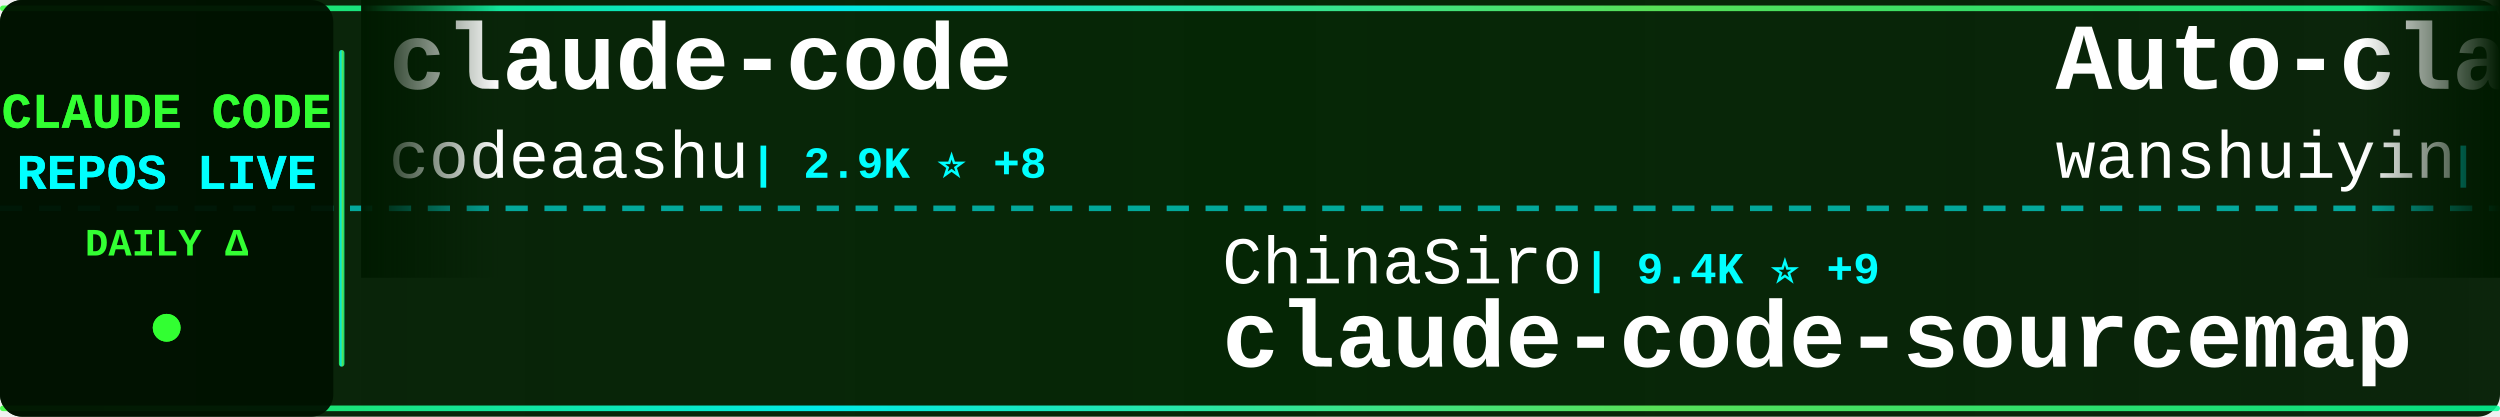
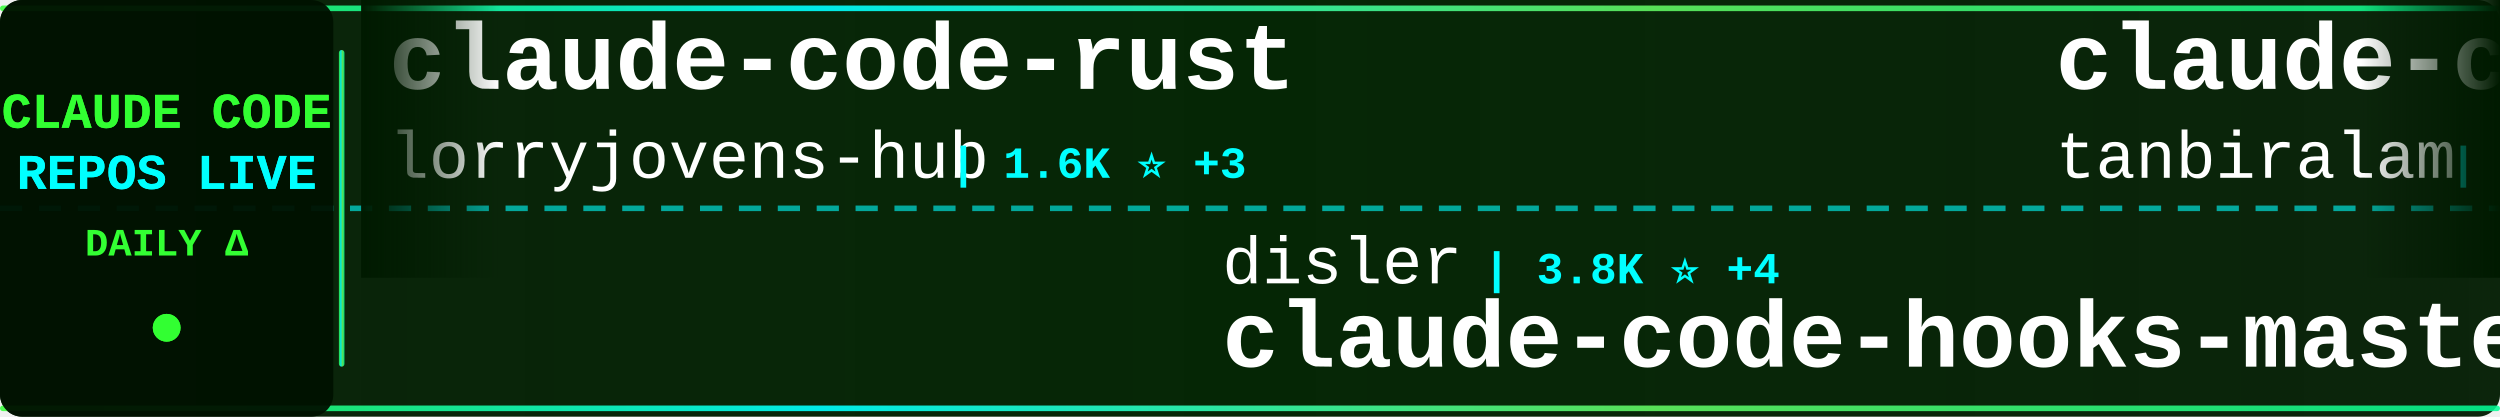
<svg xmlns="http://www.w3.org/2000/svg" width="900" height="150">
  <defs>
    <linearGradient id="tickerBg" x1="0%" y1="0%" x2="100%" y2="0%">
      <stop offset="0%" style="stop-color:#001a00;stop-opacity:0.95" />
      <stop offset="50%" style="stop-color:#002200;stop-opacity:0.98" />
      <stop offset="100%" style="stop-color:#001a00;stop-opacity:0.95" />
    </linearGradient>
    <linearGradient id="borderGrad" x1="0%" y1="0%" x2="100%" y2="0%">
      <stop offset="0%" style="stop-color:#33ff33;stop-opacity:0.85">
        <animate attributeName="stop-opacity" values="0.85;1;0.85" dur="2s" repeatCount="indefinite" />
      </stop>
      <stop offset="33%" style="stop-color:#00ffff;stop-opacity:0.9">
        <animate attributeName="stop-opacity" values="0.9;1;0.9" dur="2.2s" repeatCount="indefinite" />
      </stop>
      <stop offset="66%" style="stop-color:#66ff66;stop-opacity:0.85">
        <animate attributeName="stop-opacity" values="0.85;1;0.85" dur="1.8s" repeatCount="indefinite" />
      </stop>
      <stop offset="100%" style="stop-color:#00ff99;stop-opacity:0.85">
        <animate attributeName="stop-opacity" values="0.85;1;0.85" dur="2s" repeatCount="indefinite" />
      </stop>
    </linearGradient>
    <filter id="textGlow">
      <feGaussianBlur stdDeviation="0.1" result="coloredBlur" />
      <feMerge>
        <feMergeNode in="coloredBlur" />
        <feMergeNode in="SourceGraphic" />
      </feMerge>
    </filter>
    <filter id="metricGlow">
      <feGaussianBlur stdDeviation="0.2" result="coloredBlur" />
      <feMerge>
        <feMergeNode in="coloredBlur" />
        <feMergeNode in="SourceGraphic" />
      </feMerge>
    </filter>
    <linearGradient id="leftFade" x1="0%" y1="0%" x2="100%" y2="0%">
      <stop offset="0%" style="stop-color:#001a00;stop-opacity:1" />
      <stop offset="100%" style="stop-color:#001a00;stop-opacity:0" />
    </linearGradient>
    <linearGradient id="rightFade" x1="0%" y1="0%" x2="100%" y2="0%">
      <stop offset="0%" style="stop-color:#001a00;stop-opacity:0" />
      <stop offset="100%" style="stop-color:#001a00;stop-opacity:1" />
    </linearGradient>
  </defs>
  <rect width="900" height="150" fill="url(#tickerBg)" rx="8" />
  <rect x="0" y="2" width="900" height="2" fill="url(#borderGrad)" rx="1" />
  <rect x="0" y="146" width="900" height="2" fill="url(#borderGrad)" rx="1" />
  <line x1="0" y1="75" x2="900" y2="75" stroke="#00ffff" stroke-width="2" stroke-dasharray="8 6" opacity="0.6" />
  <rect x="0" y="0" width="120" height="150" fill="#001100" opacity="0.95" rx="8" />
  <text x="60" y="46" font-family="'Courier New', monospace" font-size="18" font-weight="bold" fill="#33ff33" text-anchor="middle" filter="url(#textGlow)">
    CLAUDE CODE
  </text>
  <text x="60" y="68" font-family="'Courier New', monospace" font-size="18" font-weight="bold" fill="#00ffff" text-anchor="middle" filter="url(#textGlow)">
    REPOS LIVE
  </text>
  <text x="60" y="92" font-family="'Courier New', monospace" font-size="14" font-weight="bold" fill="#33ff33" text-anchor="middle">
    DAILY Δ
  </text>
  <circle cx="60" cy="118" r="5" fill="#33ff33" filter="url(#metricGlow)">
    <animate attributeName="r" values="4;6;4" dur="1.5s" repeatCount="indefinite" />
    <animate attributeName="opacity" values="0.6;1;0.6" dur="1.5s" repeatCount="indefinite" />
  </circle>
  <rect x="122" y="18" width="2" height="114" fill="url(#borderGrad)" rx="1" />
  <clipPath id="tickerClip">
    <rect x="130" y="0" width="770" height="150" />
  </clipPath>
  <g clip-path="url(#tickerClip)">
    <g id="tickerItems">
      <animateTransform attributeName="transform" attributeType="XML" type="translate" from="0 0" to="-3000 0" dur="54s" repeatCount="indefinite" />
      <g transform="translate(0, 0)">
-         <text x="140" y="32" font-family="'Courier New', monospace" font-size="34" font-weight="bold" fill="#ffffff">claude-code</text>
-         <text x="140" y="64" font-family="'Courier New', monospace" font-size="24" font-weight="normal" fill="#ffffff" opacity="1.0">codeaashu</text>
-         <text x="270" y="64" font-family="'Courier New', monospace" font-size="16" font-weight="bold" fill="#00ffff"> | 2.9K ⭐ +8</text>
+         <text x="140" y="32" font-family="'Courier New', monospace" font-size="34" font-weight="bold" fill="#ffffff">claude-code-rust</text>
+         <text x="140" y="64" font-family="'Courier New', monospace" font-size="24" font-weight="normal" fill="#ffffff" opacity="1.0">lorryjovens-hub</text>
+         <text x="342" y="64" font-family="'Courier New', monospace" font-size="16" font-weight="bold" fill="#00ffff"> | 1.6K ⭐ +3</text>
      </g>
      <g transform="translate(300, 0)">
-         <text x="140" y="102" font-family="'Courier New', monospace" font-size="24" font-weight="normal" fill="#ffffff" opacity="1.0">ChinaSiro</text>
-         <text x="270" y="102" font-family="'Courier New', monospace" font-size="16" font-weight="bold" fill="#00ffff"> | 9.4K ⭐ +9</text>
-         <text x="140" y="132" font-family="'Courier New', monospace" font-size="34" font-weight="bold" fill="#ffffff">claude-code-sourcemap</text>
+         <text x="140" y="102" font-family="'Courier New', monospace" font-size="24" font-weight="normal" fill="#ffffff" opacity="1.0">disler</text>
+         <text x="234" y="102" font-family="'Courier New', monospace" font-size="16" font-weight="bold" fill="#00ffff"> | 3.8K ⭐ +4</text>
+         <text x="140" y="132" font-family="'Courier New', monospace" font-size="34" font-weight="bold" fill="#ffffff">claude-code-hooks-master...</text>
      </g>
      <g transform="translate(600, 0)">
-         <text x="140" y="32" font-family="'Courier New', monospace" font-size="34" font-weight="bold" fill="#ffffff">Auto-claude-code-researc...</text>
-         <text x="140" y="64" font-family="'Courier New', monospace" font-size="24" font-weight="normal" fill="#ffffff" opacity="1.0">wanshuiyin</text>
-         <text x="282" y="64" font-family="'Courier New', monospace" font-size="16" font-weight="bold" fill="#00ffff"> | 12.0K ⭐ +38</text>
+         <text x="140" y="32" font-family="'Courier New', monospace" font-size="34" font-weight="bold" fill="#ffffff">claude-code</text>
+         <text x="140" y="64" font-family="'Courier New', monospace" font-size="24" font-weight="normal" fill="#ffffff" opacity="1.0">tanbiralam</text>
+         <text x="282" y="64" font-family="'Courier New', monospace" font-size="16" font-weight="bold" fill="#00ffff"> | 1.9K ⭐ +4</text>
      </g>
      <g transform="translate(900, 0)">
-         <text x="140" y="102" font-family="'Courier New', monospace" font-size="24" font-weight="normal" fill="#ffffff" opacity="1.0">fazxes</text>
-         <text x="234" y="102" font-family="'Courier New', monospace" font-size="16" font-weight="bold" fill="#00ffff"> | 221 ⭐</text>
-         <text x="140" y="132" font-family="'Courier New', monospace" font-size="34" font-weight="bold" fill="#ffffff">Claude-code</text>
+         <text x="140" y="102" font-family="'Courier New', monospace" font-size="24" font-weight="normal" fill="#ffffff" opacity="1.0">jqueryscript</text>
+         <text x="306" y="102" font-family="'Courier New', monospace" font-size="16" font-weight="bold" fill="#00ffff"> | 423 ⭐ +3</text>
+         <text x="140" y="132" font-family="'Courier New', monospace" font-size="34" font-weight="bold" fill="#ffffff">awesome-claude-code</text>
      </g>
      <g transform="translate(1200, 0)">
-         <text x="140" y="32" font-family="'Courier New', monospace" font-size="34" font-weight="bold" fill="#ffffff">learn-claude-code</text>
-         <text x="140" y="64" font-family="'Courier New', monospace" font-size="24" font-weight="normal" fill="#ffffff" opacity="1.0">shareAI-lab</text>
-         <text x="294" y="64" font-family="'Courier New', monospace" font-size="16" font-weight="bold" fill="#00ffff"> | 66.3K ⭐ +192</text>
+         <text x="140" y="32" font-family="'Courier New', monospace" font-size="34" font-weight="bold" fill="#ffffff">sc-claude-code-files</text>
+         <text x="140" y="64" font-family="'Courier New', monospace" font-size="24" font-weight="normal" fill="#ffffff" opacity="1.0">https-deeplearning-ai</text>
+         <text x="414" y="64" font-family="'Courier New', monospace" font-size="16" font-weight="bold" fill="#00ffff"> | 528 ⭐ +2</text>
      </g>
      <g transform="translate(1500, 0)">
-         <text x="140" y="102" font-family="'Courier New', monospace" font-size="24" font-weight="normal" fill="#ffffff" opacity="1.0">ghuntley</text>
-         <text x="258" y="102" font-family="'Courier New', monospace" font-size="16" font-weight="bold" fill="#00ffff"> | 982 ⭐</text>
-         <text x="140" y="132" font-family="'Courier New', monospace" font-size="34" font-weight="bold" fill="#ffffff">claude-code-source-code-...</text>
+         <text x="140" y="102" font-family="'Courier New', monospace" font-size="24" font-weight="normal" fill="#ffffff" opacity="1.0">Yuyz0112</text>
+         <text x="258" y="102" font-family="'Courier New', monospace" font-size="16" font-weight="bold" fill="#00ffff"> | 2.4K ⭐ +1</text>
+         <text x="140" y="132" font-family="'Courier New', monospace" font-size="34" font-weight="bold" fill="#ffffff">claude-code-reverse</text>
      </g>
      <g transform="translate(1800, 0)">
-         <text x="140" y="32" font-family="'Courier New', monospace" font-size="34" font-weight="bold" fill="#ffffff">claude-code</text>
-         <text x="140" y="64" font-family="'Courier New', monospace" font-size="24" font-weight="normal" fill="#ffffff" opacity="1.0">yasasbanukaofficial</text>
-         <text x="390" y="64" font-family="'Courier New', monospace" font-size="16" font-weight="bold" fill="#00ffff"> | 3.5K ⭐ +12</text>
+         <text x="140" y="32" font-family="'Courier New', monospace" font-size="34" font-weight="bold" fill="#ffffff">claude-code-cli</text>
+         <text x="140" y="64" font-family="'Courier New', monospace" font-size="24" font-weight="normal" fill="#ffffff" opacity="1.0">huangserva</text>
+         <text x="282" y="64" font-family="'Courier New', monospace" font-size="16" font-weight="bold" fill="#00ffff"> | 604 ⭐ +1</text>
      </g>
      <g transform="translate(2100, 0)">
-         <text x="140" y="102" font-family="'Courier New', monospace" font-size="24" font-weight="normal" fill="#ffffff" opacity="1.0">router-for-me</text>
-         <text x="318" y="102" font-family="'Courier New', monospace" font-size="16" font-weight="bold" fill="#00ffff"> | 37.4K ⭐ +115</text>
-         <text x="140" y="132" font-family="'Courier New', monospace" font-size="34" font-weight="bold" fill="#ffffff">CLIProxyAPI</text>
+         <text x="140" y="102" font-family="'Courier New', monospace" font-size="24" font-weight="normal" fill="#ffffff" opacity="1.0">codeaashu</text>
+         <text x="270" y="102" font-family="'Courier New', monospace" font-size="16" font-weight="bold" fill="#00ffff"> | 2.9K ⭐ +11</text>
+         <text x="140" y="132" font-family="'Courier New', monospace" font-size="34" font-weight="bold" fill="#ffffff">claude-code</text>
      </g>
      <g transform="translate(2400, 0)">
-         <text x="140" y="32" font-family="'Courier New', monospace" font-size="34" font-weight="bold" fill="#ffffff">claude-code-source-build</text>
-         <text x="140" y="64" font-family="'Courier New', monospace" font-size="24" font-weight="normal" fill="#ffffff" opacity="1.0">andrew-kramer-inno</text>
-         <text x="378" y="64" font-family="'Courier New', monospace" font-size="16" font-weight="bold" fill="#00ffff"> | 592 ⭐</text>
+         <text x="140" y="32" font-family="'Courier New', monospace" font-size="34" font-weight="bold" fill="#ffffff">claude-code-guide</text>
+         <text x="140" y="64" font-family="'Courier New', monospace" font-size="24" font-weight="normal" fill="#ffffff" opacity="1.0">Cranot</text>
+         <text x="234" y="64" font-family="'Courier New', monospace" font-size="16" font-weight="bold" fill="#00ffff"> | 2.8K ⭐ +2</text>
      </g>
      <g transform="translate(2700, 0)">
-         <text x="140" y="102" font-family="'Courier New', monospace" font-size="24" font-weight="normal" fill="#ffffff" opacity="1.0">JrCx7scC</text>
-         <text x="258" y="102" font-family="'Courier New', monospace" font-size="16" font-weight="bold" fill="#00ffff"> | 370 ⭐</text>
-         <text x="140" y="132" font-family="'Courier New', monospace" font-size="34" font-weight="bold" fill="#ffffff">claude-code-source</text>
+         <text x="140" y="102" font-family="'Courier New', monospace" font-size="24" font-weight="normal" fill="#ffffff" opacity="1.0">davila7</text>
+         <text x="246" y="102" font-family="'Courier New', monospace" font-size="16" font-weight="bold" fill="#00ffff"> | 28.0K ⭐ +40</text>
+         <text x="140" y="132" font-family="'Courier New', monospace" font-size="34" font-weight="bold" fill="#ffffff">claude-code-templates</text>
      </g>
      <g transform="translate(3000, 0)">
-         <text x="140" y="32" font-family="'Courier New', monospace" font-size="34" font-weight="bold" fill="#ffffff">claude-code</text>
-         <text x="140" y="64" font-family="'Courier New', monospace" font-size="24" font-weight="normal" fill="#ffffff" opacity="1.0">codeaashu</text>
-         <text x="270" y="64" font-family="'Courier New', monospace" font-size="16" font-weight="bold" fill="#00ffff"> | 2.9K ⭐ +8</text>
+         <text x="140" y="32" font-family="'Courier New', monospace" font-size="34" font-weight="bold" fill="#ffffff">claude-code-rust</text>
+         <text x="140" y="64" font-family="'Courier New', monospace" font-size="24" font-weight="normal" fill="#ffffff" opacity="1.0">lorryjovens-hub</text>
+         <text x="342" y="64" font-family="'Courier New', monospace" font-size="16" font-weight="bold" fill="#00ffff"> | 1.6K ⭐ +3</text>
      </g>
      <g transform="translate(3300, 0)">
-         <text x="140" y="102" font-family="'Courier New', monospace" font-size="24" font-weight="normal" fill="#ffffff" opacity="1.0">ChinaSiro</text>
-         <text x="270" y="102" font-family="'Courier New', monospace" font-size="16" font-weight="bold" fill="#00ffff"> | 9.4K ⭐ +9</text>
-         <text x="140" y="132" font-family="'Courier New', monospace" font-size="34" font-weight="bold" fill="#ffffff">claude-code-sourcemap</text>
+         <text x="140" y="102" font-family="'Courier New', monospace" font-size="24" font-weight="normal" fill="#ffffff" opacity="1.0">disler</text>
+         <text x="234" y="102" font-family="'Courier New', monospace" font-size="16" font-weight="bold" fill="#00ffff"> | 3.8K ⭐ +4</text>
+         <text x="140" y="132" font-family="'Courier New', monospace" font-size="34" font-weight="bold" fill="#ffffff">claude-code-hooks-master...</text>
      </g>
      <g transform="translate(3600, 0)">
-         <text x="140" y="32" font-family="'Courier New', monospace" font-size="34" font-weight="bold" fill="#ffffff">Auto-claude-code-researc...</text>
-         <text x="140" y="64" font-family="'Courier New', monospace" font-size="24" font-weight="normal" fill="#ffffff" opacity="1.0">wanshuiyin</text>
-         <text x="282" y="64" font-family="'Courier New', monospace" font-size="16" font-weight="bold" fill="#00ffff"> | 12.0K ⭐ +38</text>
+         <text x="140" y="32" font-family="'Courier New', monospace" font-size="34" font-weight="bold" fill="#ffffff">claude-code</text>
+         <text x="140" y="64" font-family="'Courier New', monospace" font-size="24" font-weight="normal" fill="#ffffff" opacity="1.0">tanbiralam</text>
+         <text x="282" y="64" font-family="'Courier New', monospace" font-size="16" font-weight="bold" fill="#00ffff"> | 1.9K ⭐ +4</text>
      </g>
      <g transform="translate(3900, 0)">
-         <text x="140" y="102" font-family="'Courier New', monospace" font-size="24" font-weight="normal" fill="#ffffff" opacity="1.0">fazxes</text>
-         <text x="234" y="102" font-family="'Courier New', monospace" font-size="16" font-weight="bold" fill="#00ffff"> | 221 ⭐</text>
-         <text x="140" y="132" font-family="'Courier New', monospace" font-size="34" font-weight="bold" fill="#ffffff">Claude-code</text>
+         <text x="140" y="102" font-family="'Courier New', monospace" font-size="24" font-weight="normal" fill="#ffffff" opacity="1.0">jqueryscript</text>
+         <text x="306" y="102" font-family="'Courier New', monospace" font-size="16" font-weight="bold" fill="#00ffff"> | 423 ⭐ +3</text>
+         <text x="140" y="132" font-family="'Courier New', monospace" font-size="34" font-weight="bold" fill="#ffffff">awesome-claude-code</text>
      </g>
    </g>
  </g>
  <rect x="130" y="0" width="50" height="100" fill="url(#leftFade)" />
  <rect x="850" y="0" width="50" height="100" fill="url(#rightFade)" />
</svg>
